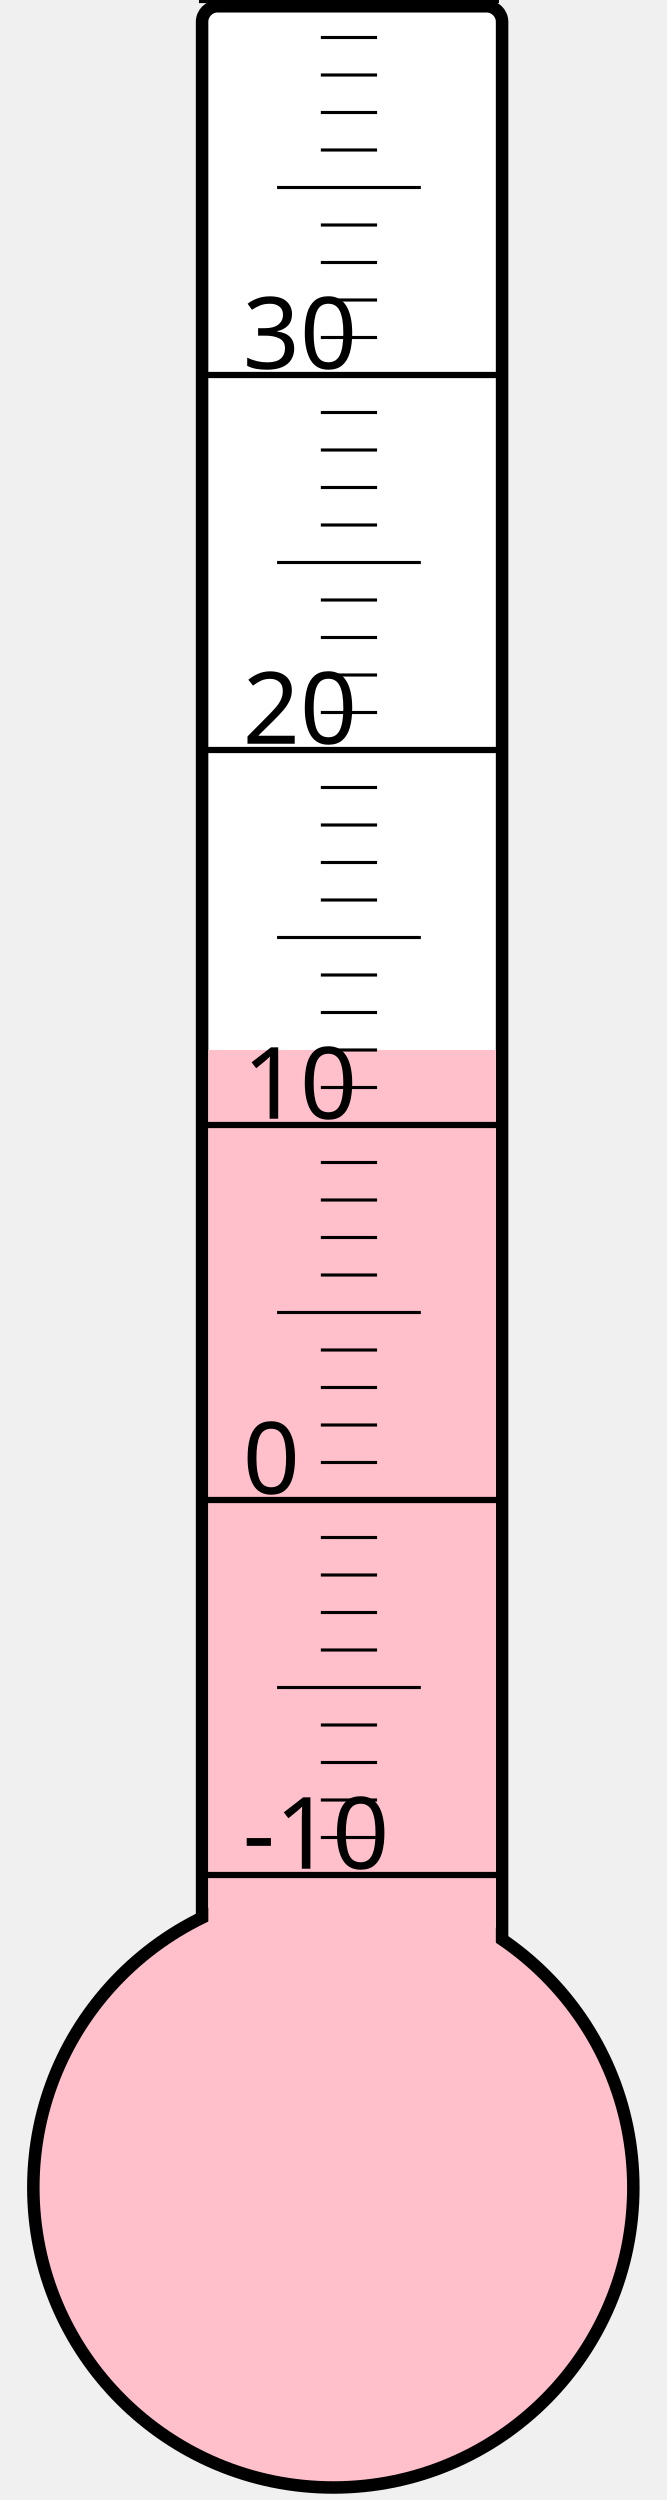
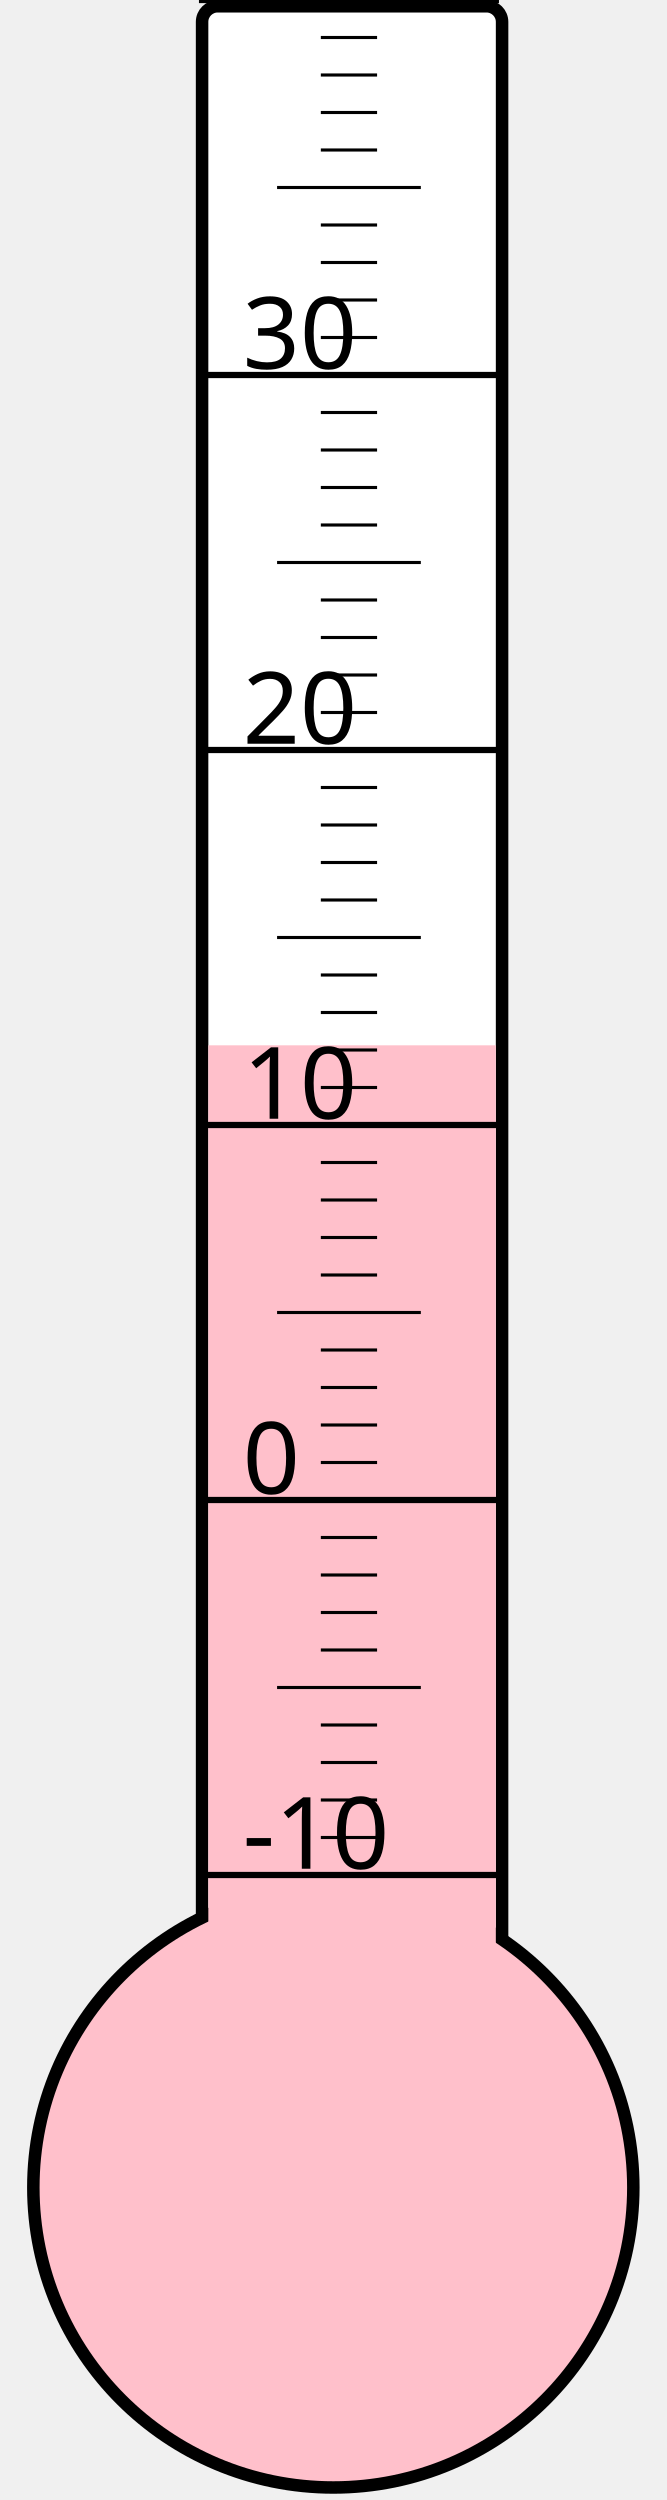
<svg xmlns="http://www.w3.org/2000/svg" width="40px" height="150px" viewBox="0 0 200 800">
  <rect width="200" height="800" x="0" y="0" style="fill: #ffffeb; fill-opacity: 0;" />
  <rect width="96" height="680" x="58" y="2" rx="5" ry="5" style="fill: white; fill-opacity: 1; stroke: black; stroke-width: 4;" />
  <circle cx="100" cy="700" r="96" style="fill: pink; stroke: black; stroke-width: 4;" />
-   <rect width="92" height="364.0" x="60" y="336.0" style="fill: pink; fill-opacity: 1; stroke-width: 0;" />
+   <rect width="92" height="365.5" x="60" y="334.5" style="fill: pink; fill-opacity: 1; stroke-width: 0;" />
  <text x="71" y="598" style="font-family: sans-serif; font-size: 24pt;">-10</text>
  <text x="71" y="478" style="font-family: sans-serif; font-size: 24pt;">0</text>
  <text x="71" y="358" style="font-family: sans-serif; font-size: 24pt;">10</text>
  <text x="71" y="238" style="font-family: sans-serif; font-size: 24pt;">20</text>
  <text x="71" y="118" style="font-family: sans-serif; font-size: 24pt;">30</text>
  <g style="stroke: black;">
    <line x1="57" y1="600" x2="153" y2="600" style="stroke-width: 2;" />
    <line x1="96" y1="588" x2="114" y2="588" style="stroke-width: 1;" />
    <line x1="96" y1="576" x2="114" y2="576" style="stroke-width: 1;" />
    <line x1="96" y1="564" x2="114" y2="564" style="stroke-width: 1;" />
    <line x1="96" y1="552" x2="114" y2="552" style="stroke-width: 1;" />
    <line x1="82" y1="540" x2="128" y2="540" style="stroke-width: 1;" />
    <line x1="96" y1="528" x2="114" y2="528" style="stroke-width: 1;" />
    <line x1="96" y1="516" x2="114" y2="516" style="stroke-width: 1;" />
    <line x1="96" y1="504" x2="114" y2="504" style="stroke-width: 1;" />
    <line x1="96" y1="492" x2="114" y2="492" style="stroke-width: 1;" />
    <line x1="57" y1="480" x2="153" y2="480" style="stroke-width: 2;" />
    <line x1="96" y1="468" x2="114" y2="468" style="stroke-width: 1;" />
    <line x1="96" y1="456" x2="114" y2="456" style="stroke-width: 1;" />
    <line x1="96" y1="444" x2="114" y2="444" style="stroke-width: 1;" />
    <line x1="96" y1="432" x2="114" y2="432" style="stroke-width: 1;" />
    <line x1="82" y1="420" x2="128" y2="420" style="stroke-width: 1;" />
    <line x1="96" y1="408" x2="114" y2="408" style="stroke-width: 1;" />
    <line x1="96" y1="396" x2="114" y2="396" style="stroke-width: 1;" />
    <line x1="96" y1="384" x2="114" y2="384" style="stroke-width: 1;" />
    <line x1="96" y1="372" x2="114" y2="372" style="stroke-width: 1;" />
    <line x1="57" y1="360" x2="153" y2="360" style="stroke-width: 2;" />
    <line x1="96" y1="348" x2="114" y2="348" style="stroke-width: 1;" />
    <line x1="96" y1="336" x2="114" y2="336" style="stroke-width: 1;" />
    <line x1="96" y1="324" x2="114" y2="324" style="stroke-width: 1;" />
    <line x1="96" y1="312" x2="114" y2="312" style="stroke-width: 1;" />
    <line x1="82" y1="300" x2="128" y2="300" style="stroke-width: 1;" />
    <line x1="96" y1="288" x2="114" y2="288" style="stroke-width: 1;" />
    <line x1="96" y1="276" x2="114" y2="276" style="stroke-width: 1;" />
    <line x1="96" y1="264" x2="114" y2="264" style="stroke-width: 1;" />
    <line x1="96" y1="252" x2="114" y2="252" style="stroke-width: 1;" />
    <line x1="57" y1="240" x2="153" y2="240" style="stroke-width: 2;" />
    <line x1="96" y1="228" x2="114" y2="228" style="stroke-width: 1;" />
    <line x1="96" y1="216" x2="114" y2="216" style="stroke-width: 1;" />
    <line x1="96" y1="204" x2="114" y2="204" style="stroke-width: 1;" />
    <line x1="96" y1="192" x2="114" y2="192" style="stroke-width: 1;" />
    <line x1="82" y1="180" x2="128" y2="180" style="stroke-width: 1;" />
    <line x1="96" y1="168" x2="114" y2="168" style="stroke-width: 1;" />
    <line x1="96" y1="156" x2="114" y2="156" style="stroke-width: 1;" />
    <line x1="96" y1="144" x2="114" y2="144" style="stroke-width: 1;" />
    <line x1="96" y1="132" x2="114" y2="132" style="stroke-width: 1;" />
    <line x1="57" y1="120" x2="153" y2="120" style="stroke-width: 2;" />
    <line x1="96" y1="108" x2="114" y2="108" style="stroke-width: 1;" />
    <line x1="96" y1="96" x2="114" y2="96" style="stroke-width: 1;" />
    <line x1="96" y1="84" x2="114" y2="84" style="stroke-width: 1;" />
    <line x1="96" y1="72" x2="114" y2="72" style="stroke-width: 1;" />
    <line x1="82" y1="60" x2="128" y2="60" style="stroke-width: 1;" />
    <line x1="96" y1="48" x2="114" y2="48" style="stroke-width: 1;" />
    <line x1="96" y1="36" x2="114" y2="36" style="stroke-width: 1;" />
    <line x1="96" y1="24" x2="114" y2="24" style="stroke-width: 1;" />
    <line x1="96" y1="12" x2="114" y2="12" style="stroke-width: 1;" />
    <line x1="57" y1="0" x2="153" y2="0" style="stroke-width: 2;" />
  </g>
</svg>
